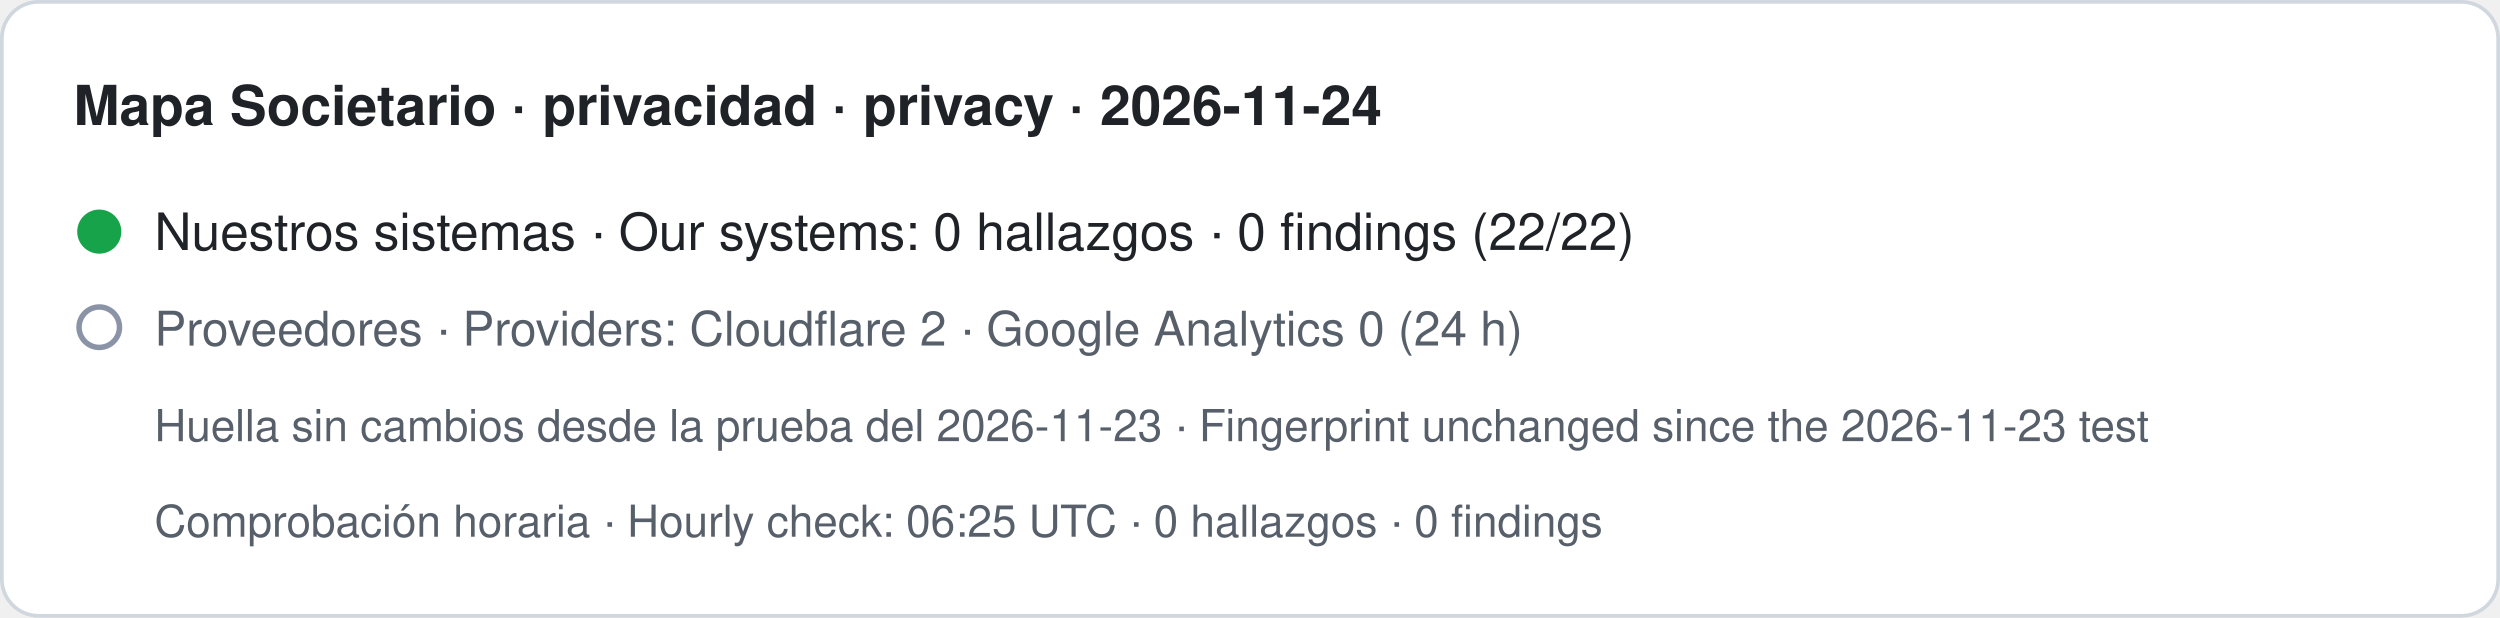
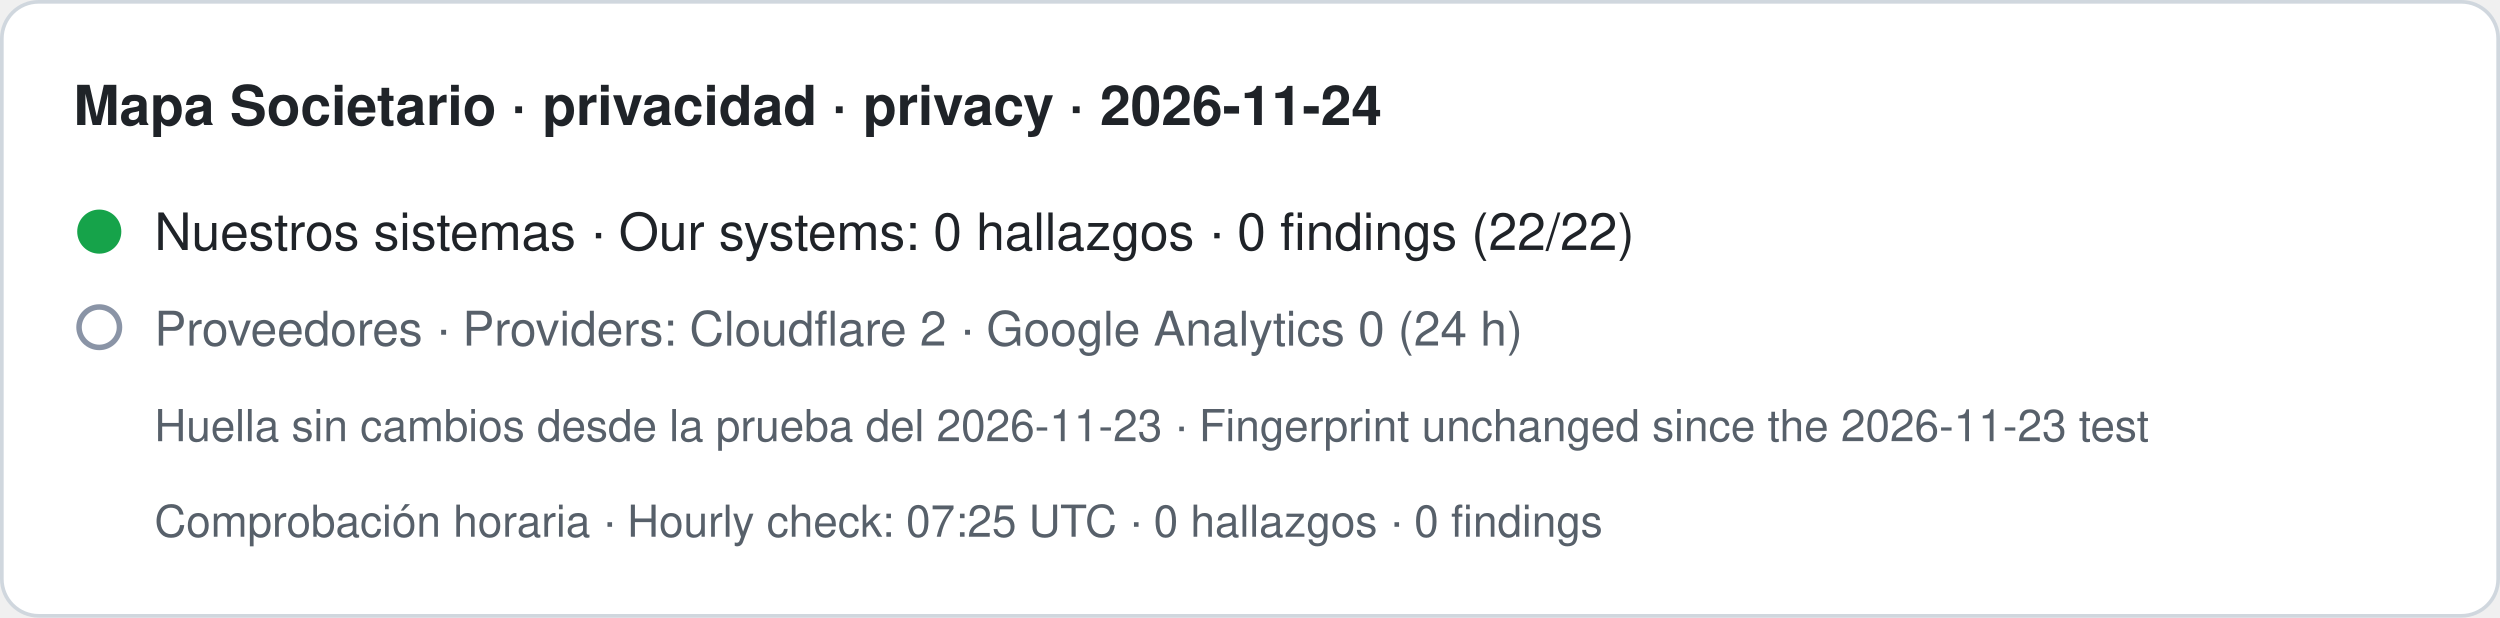
- <svg xmlns="http://www.w3.org/2000/svg" width="680" height="168" viewBox="0 0 680 168" role="img" aria-label="Mapa Societario · privacidad · privacy · 2026-11-24. Nuestros sistemas · Our systems: 0 hallazgos · 0 findings (22/22). Proveedores · Providers: Cloudflare 2 · Google Analytics 0 (24 h). Huella sin cambios desde la prueba del 2026-11-23 · Fingerprint unchanged since the 2026-11-23 test. Comprobación horaria · Hourly check: 06:25 UTC · 0 hallazgos · 0 findings">
+ <svg xmlns="http://www.w3.org/2000/svg" width="680" height="168" viewBox="0 0 680 168" role="img" aria-label="Mapa Societario · privacidad · privacy · 2026-11-24. Nuestros sistemas · Our systems: 0 hallazgos · 0 findings (22/22). Proveedores · Providers: Cloudflare 2 · Google Analytics 0 (24 h). Huella sin cambios desde la prueba del 2026-11-23 · Fingerprint unchanged since the 2026-11-23 test. Comprobación horaria · Hourly check: 07:25 UTC · 0 hallazgos · 0 findings">
  <rect x="0.5" y="0.5" width="679" height="167" rx="10" fill="#ffffff" stroke="#d0d7de" />
  <text x="20" y="34" font-family="-apple-system,BlinkMacSystemFont,Segoe UI,Helvetica,Arial,sans-serif" font-size="15" font-weight="600" fill="#1f2328">Mapa Societario · privacidad · privacy · 2026-11-24</text>
  <circle cx="27" cy="63" r="6" fill="#16a34a" />
  <text x="42" y="68" font-family="-apple-system,BlinkMacSystemFont,Segoe UI,Helvetica,Arial,sans-serif" font-size="14" fill="#1f2328">Nuestros sistemas · Our systems: 0 hallazgos · 0 findings (22/22)</text>
  <circle cx="27" cy="89" r="5.5" fill="none" stroke="#8a94a6" stroke-width="1.5" />
  <text x="42" y="94" font-family="-apple-system,BlinkMacSystemFont,Segoe UI,Helvetica,Arial,sans-serif" font-size="13" fill="#57606a">Proveedores · Providers: Cloudflare 2 · Google Analytics 0 (24 h)</text>
  <text x="42" y="120" font-family="-apple-system,BlinkMacSystemFont,Segoe UI,Helvetica,Arial,sans-serif" font-size="12" fill="#57606a">Huella sin cambios desde la prueba del 2026-11-23 · Fingerprint unchanged since the 2026-11-23 test</text>
-   <text x="42" y="146" font-family="-apple-system,BlinkMacSystemFont,Segoe UI,Helvetica,Arial,sans-serif" font-size="12" fill="#57606a">Comprobación horaria · Hourly check: 06:25 UTC · 0 hallazgos · 0 findings</text>
+   <text x="42" y="146" font-family="-apple-system,BlinkMacSystemFont,Segoe UI,Helvetica,Arial,sans-serif" font-size="12" fill="#57606a">Comprobación horaria · Hourly check: 07:25 UTC · 0 hallazgos · 0 findings</text>
</svg>
